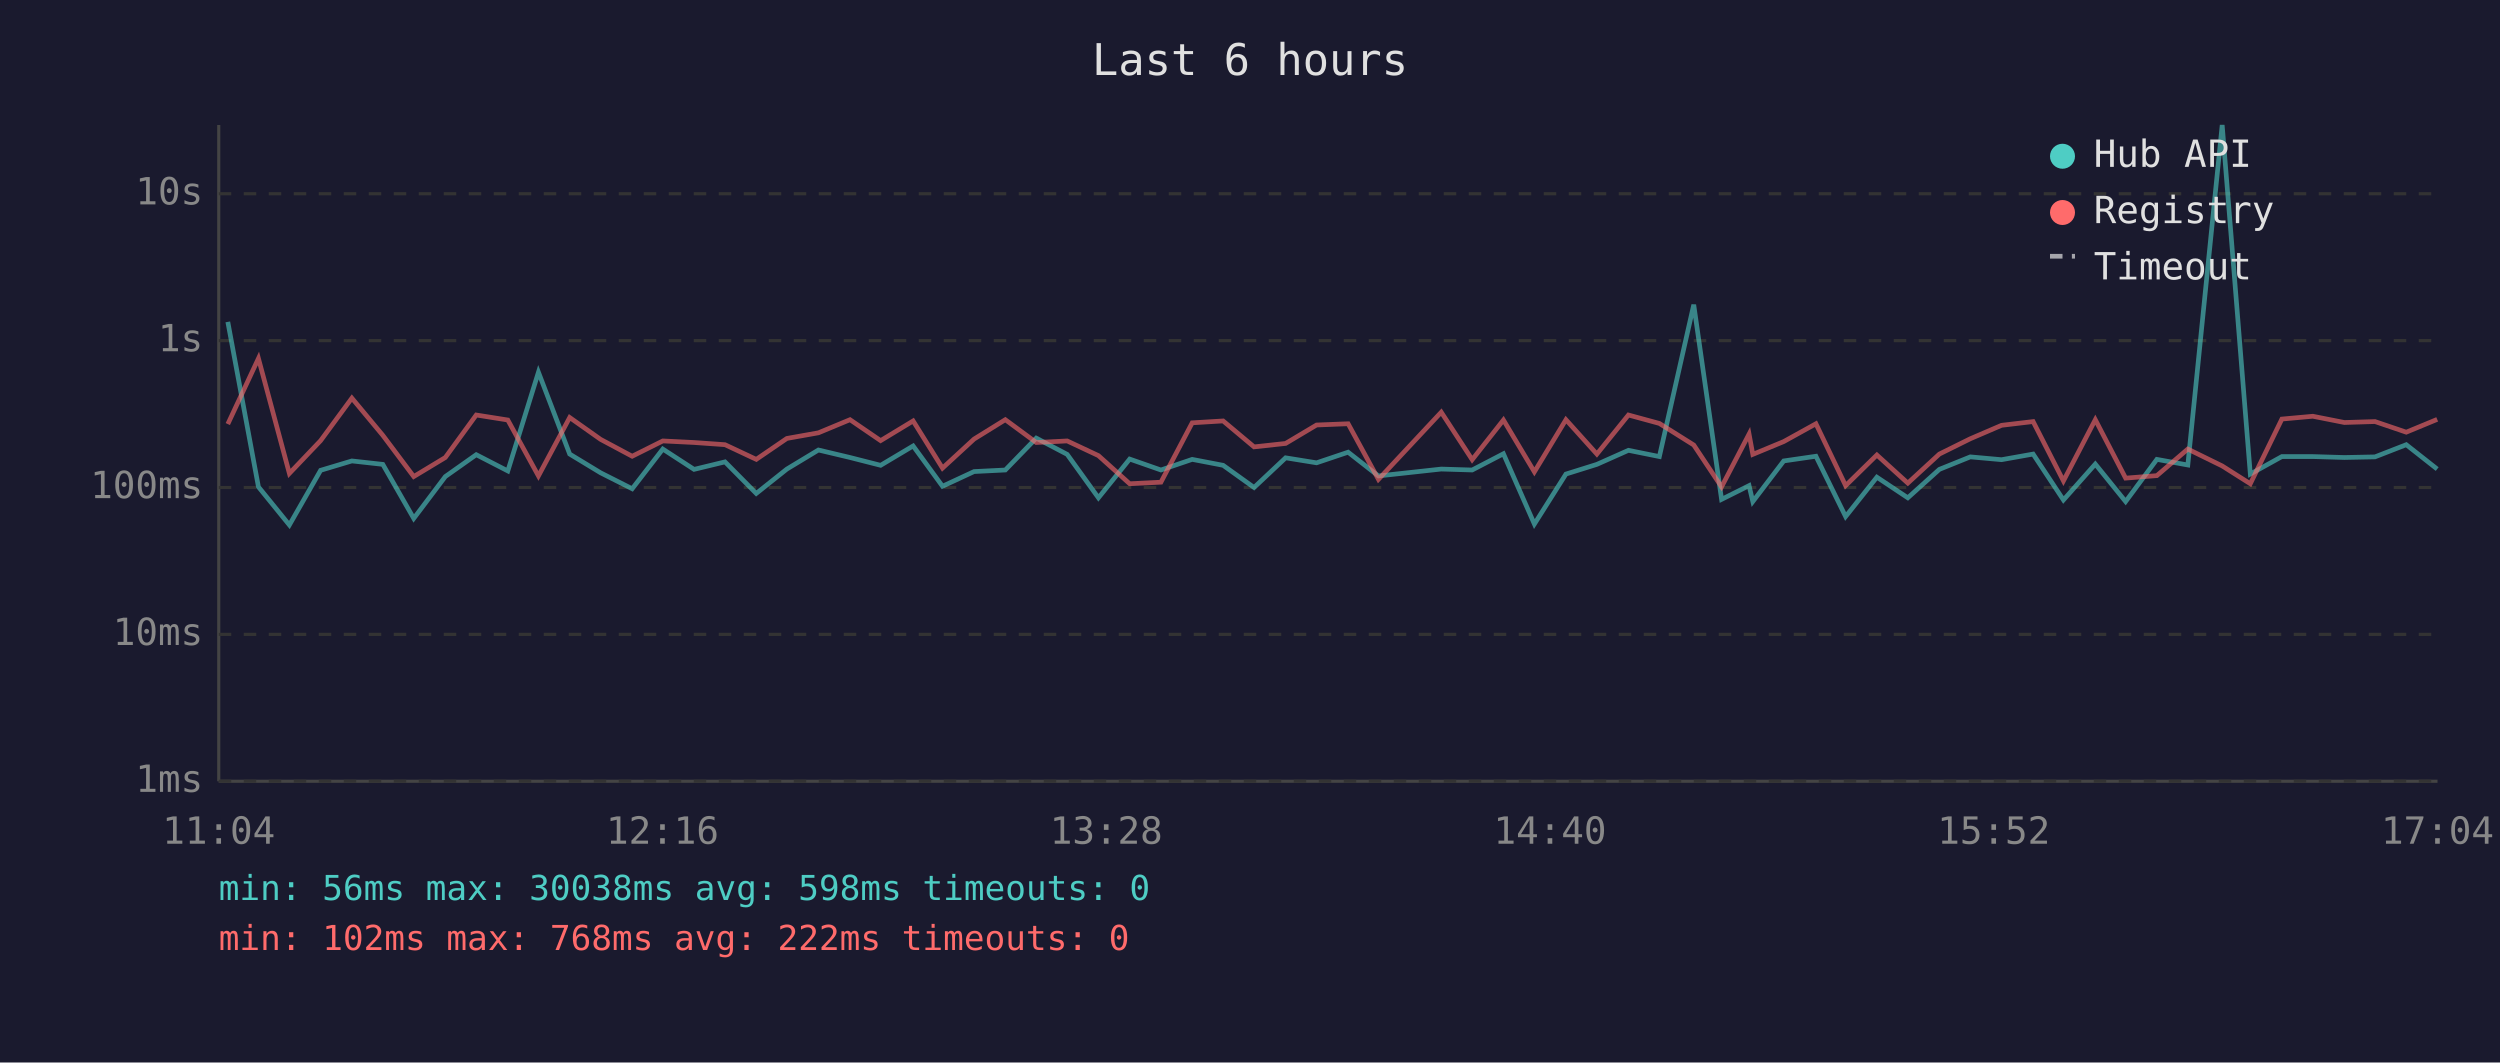
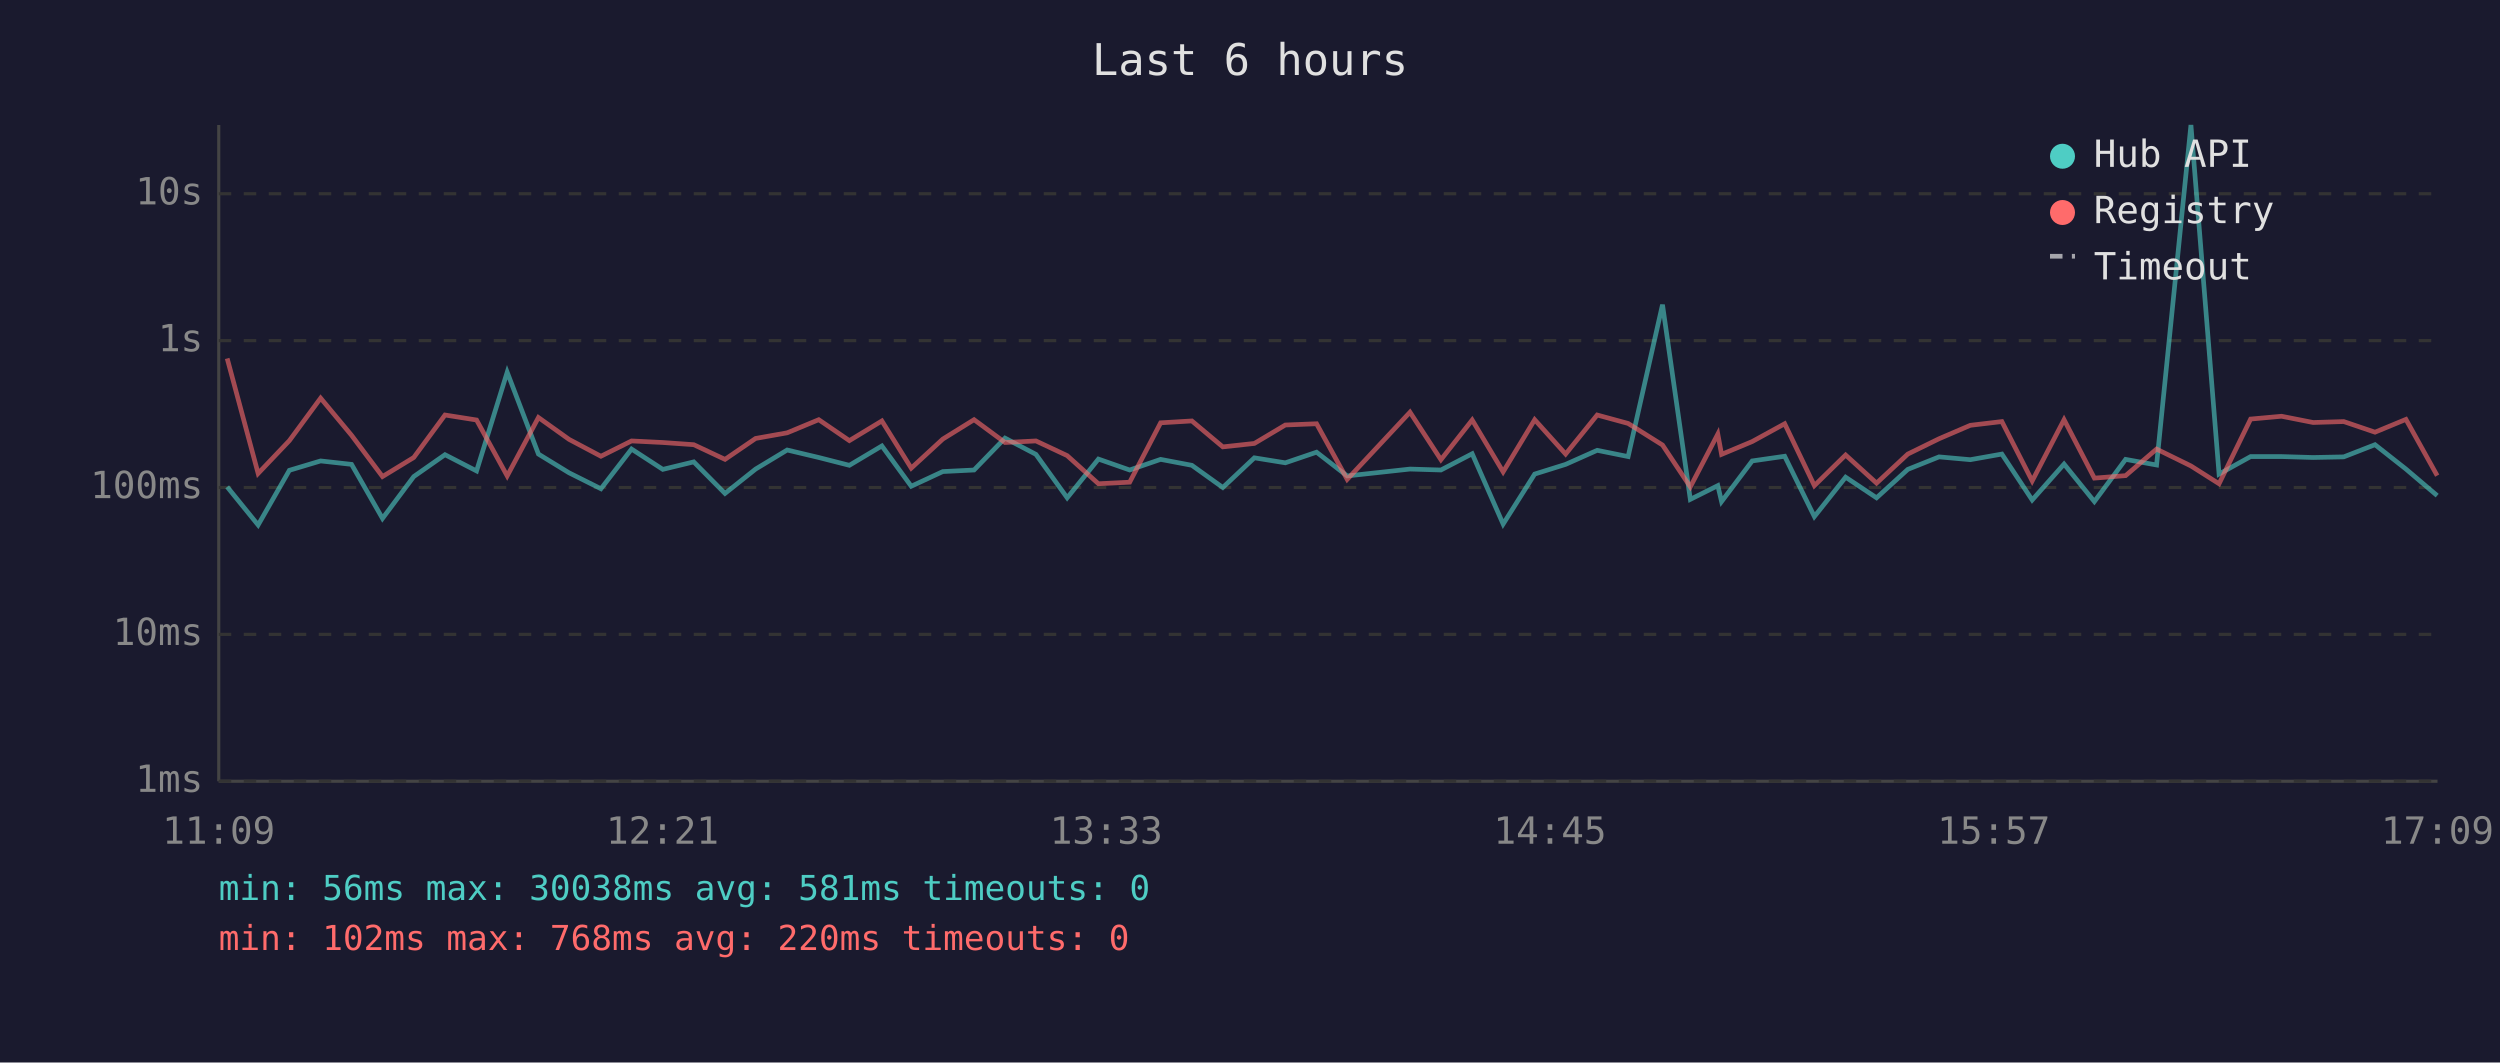
<svg xmlns="http://www.w3.org/2000/svg" viewBox="0 0 800 340" font-family="monospace" font-size="12">
  <rect width="800" height="340" fill="#1a1a2e" />
  <text x="400" y="24" fill="#e0e0e0" font-size="14" text-anchor="middle">Last 6 hours</text>
  <line x1="70" y1="40" x2="70" y2="250" stroke="#444" stroke-width="1" />
  <line x1="70" y1="250" x2="780" y2="250" stroke="#444" stroke-width="1" />
  <line x1="70" y1="250" x2="780" y2="250" stroke="#333" stroke-width="1" stroke-dasharray="4" />
  <text x="65" y="250" fill="#888" text-anchor="end" dominant-baseline="middle">1ms</text>
  <line x1="70" y1="203" x2="780" y2="203" stroke="#333" stroke-width="1" stroke-dasharray="4" />
  <text x="65" y="203" fill="#888" text-anchor="end" dominant-baseline="middle">10ms</text>
  <line x1="70" y1="156" x2="780" y2="156" stroke="#333" stroke-width="1" stroke-dasharray="4" />
  <text x="65" y="156" fill="#888" text-anchor="end" dominant-baseline="middle">100ms</text>
  <line x1="70" y1="109" x2="780" y2="109" stroke="#333" stroke-width="1" stroke-dasharray="4" />
  <text x="65" y="109" fill="#888" text-anchor="end" dominant-baseline="middle">1s</text>
  <line x1="70" y1="62" x2="780" y2="62" stroke="#333" stroke-width="1" stroke-dasharray="4" />
  <text x="65" y="62" fill="#888" text-anchor="end" dominant-baseline="middle">10s</text>
-   <text x="70" y="270" fill="#888" text-anchor="middle">11:04</text>
-   <text x="212" y="270" fill="#888" text-anchor="middle">12:16</text>
-   <text x="354" y="270" fill="#888" text-anchor="middle">13:28</text>
-   <text x="496" y="270" fill="#888" text-anchor="middle">14:40</text>
-   <text x="638" y="270" fill="#888" text-anchor="middle">15:52</text>
-   <text x="780" y="270" fill="#888" text-anchor="middle">17:04</text>
-   <polyline points="72.9,103.0 82.7,155.8 92.6,168.0 102.6,150.5 112.6,147.5 122.5,148.6 132.4,165.9 142.5,152.5 152.4,145.5 162.5,150.7 172.3,119.1 182.3,145.3 192.2,151.3 202.3,156.4 212.1,143.7 222.1,150.2 232.0,147.8 242.0,157.9 251.8,150.1 261.9,144.0 272.0,146.4 281.8,148.9 292.2,142.7 301.6,155.6 311.7,150.9 321.7,150.4 331.6,140.2 341.5,145.4 351.5,159.3 361.5,146.9 371.5,150.4 381.5,147.0 391.4,148.9 401.3,156.0 411.4,146.5 421.3,148.1 431.4,144.7 441.1,152.3 461.2,150.1 471.1,150.4 481.1,145.2 491.0,167.7 501.1,151.7 511.0,148.6 521.1,144.1 531.0,146.1 542.0,97.5 550.9,159.8 559.7,155.4 560.9,160.5 570.8,147.5 581.1,146.0 590.6,165.3 600.6,152.7 610.5,159.3 620.6,150.2 630.5,146.2 640.5,147.1 650.6,145.3 660.3,160.0 670.5,148.5 680.2,160.5 690.2,147.0 700.1,148.8 711.1,40.0 720.1,151.7 730.2,146.1 740.1,146.1 750.2,146.4 760.0,146.2 770.0,142.3 779.9,150.1" fill="none" stroke="#4ecdc4" stroke-width="1.5" opacity="0.6" />
-   <polyline points="72.9,135.7 82.7,114.7 92.6,151.5 102.6,141.0 112.6,127.4 122.5,139.3 132.4,152.5 142.5,146.4 152.4,132.8 162.5,134.4 172.3,152.3 182.3,133.6 192.2,140.6 202.3,146.0 212.1,141.1 222.1,141.6 232.0,142.3 242.0,147.0 251.8,140.3 261.9,138.5 272.0,134.3 281.8,141.0 292.2,134.7 301.6,149.8 311.7,140.5 321.7,134.3 331.6,141.6 341.5,141.1 351.5,145.8 361.5,154.8 371.5,154.3 381.5,135.3 391.4,134.7 401.3,143.0 411.4,141.9 421.3,136.0 431.4,135.6 441.1,153.4 461.2,131.9 471.1,147.1 481.1,134.4 491.0,151.0 501.1,134.3 511.0,145.3 521.1,132.8 531.0,135.5 542.0,142.4 550.9,155.8 559.7,138.9 560.9,145.4 570.8,141.3 581.1,135.6 590.6,155.4 600.6,145.6 610.5,154.6 620.6,145.3 630.5,140.4 640.5,136.1 650.6,134.9 660.3,153.9 670.5,134.3 680.2,153.0 690.2,152.2 700.1,143.7 711.1,149.1 720.1,154.8 730.2,134.1 740.1,133.2 750.2,135.2 760.0,134.9 770.0,138.3 779.9,134.2" fill="none" stroke="#ff6b6b" stroke-width="1.5" opacity="0.6" />
+   <text x="70" y="270" fill="#888" text-anchor="middle">11:09</text>
+   <text x="212" y="270" fill="#888" text-anchor="middle">12:21</text>
+   <text x="354" y="270" fill="#888" text-anchor="middle">13:33</text>
+   <text x="496" y="270" fill="#888" text-anchor="middle">14:45</text>
+   <text x="638" y="270" fill="#888" text-anchor="middle">15:57</text>
+   <text x="780" y="270" fill="#888" text-anchor="middle">17:09</text>
+   <polyline points="72.7,155.8 82.6,168.0 92.6,150.5 102.6,147.5 112.5,148.6 122.4,165.9 132.4,152.5 142.4,145.5 152.5,150.7 162.3,119.1 172.3,145.3 182.1,151.3 192.3,156.4 202.1,143.7 212.1,150.2 222.0,147.8 232.0,157.9 241.8,150.1 251.9,144.0 262.0,146.4 271.8,148.9 282.2,142.7 291.6,155.6 301.7,150.9 311.7,150.4 321.6,140.2 331.5,145.4 341.5,159.3 351.5,146.9 361.5,150.4 371.4,147.0 381.4,148.9 391.3,156.0 401.4,146.5 411.3,148.1 421.3,144.7 431.1,152.3 451.2,150.1 461.1,150.4 471.1,145.2 481.0,167.7 491.1,151.7 501.0,148.6 511.1,144.1 521.0,146.1 532.0,97.5 540.9,159.8 549.7,155.4 550.9,160.5 560.7,147.5 571.1,146.0 580.6,165.3 590.6,152.7 600.5,159.3 610.5,150.2 620.5,146.2 630.5,147.1 640.6,145.3 650.3,160.0 660.5,148.5 670.2,160.5 680.2,147.0 690.1,148.8 701.1,40.0 710.1,151.7 720.2,146.1 730.1,146.1 740.2,146.4 750.0,146.2 760.0,142.3 769.9,150.1 779.9,158.6" fill="none" stroke="#4ecdc4" stroke-width="1.5" opacity="0.6" />
+   <polyline points="72.7,114.7 82.6,151.5 92.6,141.0 102.6,127.4 112.5,139.3 122.4,152.5 132.4,146.4 142.4,132.8 152.5,134.4 162.3,152.3 172.3,133.6 182.1,140.6 192.3,146.0 202.1,141.1 212.1,141.6 222.0,142.3 232.0,147.0 241.8,140.3 251.9,138.5 262.0,134.3 271.8,141.0 282.2,134.7 291.6,149.8 301.7,140.5 311.7,134.3 321.6,141.6 331.5,141.1 341.5,145.8 351.5,154.8 361.5,154.3 371.4,135.3 381.4,134.7 391.3,143.0 401.4,141.9 411.3,136.0 421.3,135.6 431.1,153.4 451.2,131.9 461.1,147.1 471.1,134.4 481.0,151.0 491.1,134.3 501.0,145.3 511.1,132.8 521.0,135.5 532.0,142.4 540.9,155.8 549.7,138.9 550.9,145.4 560.7,141.3 571.1,135.6 580.6,155.4 590.6,145.6 600.5,154.6 610.5,145.3 620.5,140.4 630.5,136.1 640.6,134.9 650.3,153.9 660.5,134.3 670.2,153.0 680.2,152.2 690.1,143.7 701.1,149.1 710.1,154.8 720.2,134.1 730.1,133.2 740.2,135.2 750.0,134.9 760.0,138.3 769.9,134.2 779.9,152.2" fill="none" stroke="#ff6b6b" stroke-width="1.5" opacity="0.6" />
  <circle cx="660" cy="50" r="4" fill="#4ecdc4" />
  <text x="670" y="50" fill="#e0e0e0" dominant-baseline="middle">Hub API</text>
  <circle cx="660" cy="68" r="4" fill="#ff6b6b" />
  <text x="670" y="68" fill="#e0e0e0" dominant-baseline="middle">Registry</text>
  <line x1="656" y1="82" x2="664" y2="82" stroke="#e0e0e0" stroke-width="1.5" stroke-dasharray="4,3" opacity="0.7" />
  <text x="670" y="86" fill="#e0e0e0" dominant-baseline="middle">Timeout</text>
-   <text x="70" y="288" fill="#4ecdc4" font-size="11">min: 56ms  max: 30038ms  avg: 598ms  timeouts: 0</text>
-   <text x="70" y="304" fill="#ff6b6b" font-size="11">min: 102ms  max: 768ms  avg: 222ms  timeouts: 0</text>
+   <text x="70" y="288" fill="#4ecdc4" font-size="11">min: 56ms  max: 30038ms  avg: 581ms  timeouts: 0</text>
+   <text x="70" y="304" fill="#ff6b6b" font-size="11">min: 102ms  max: 768ms  avg: 220ms  timeouts: 0</text>
</svg>
